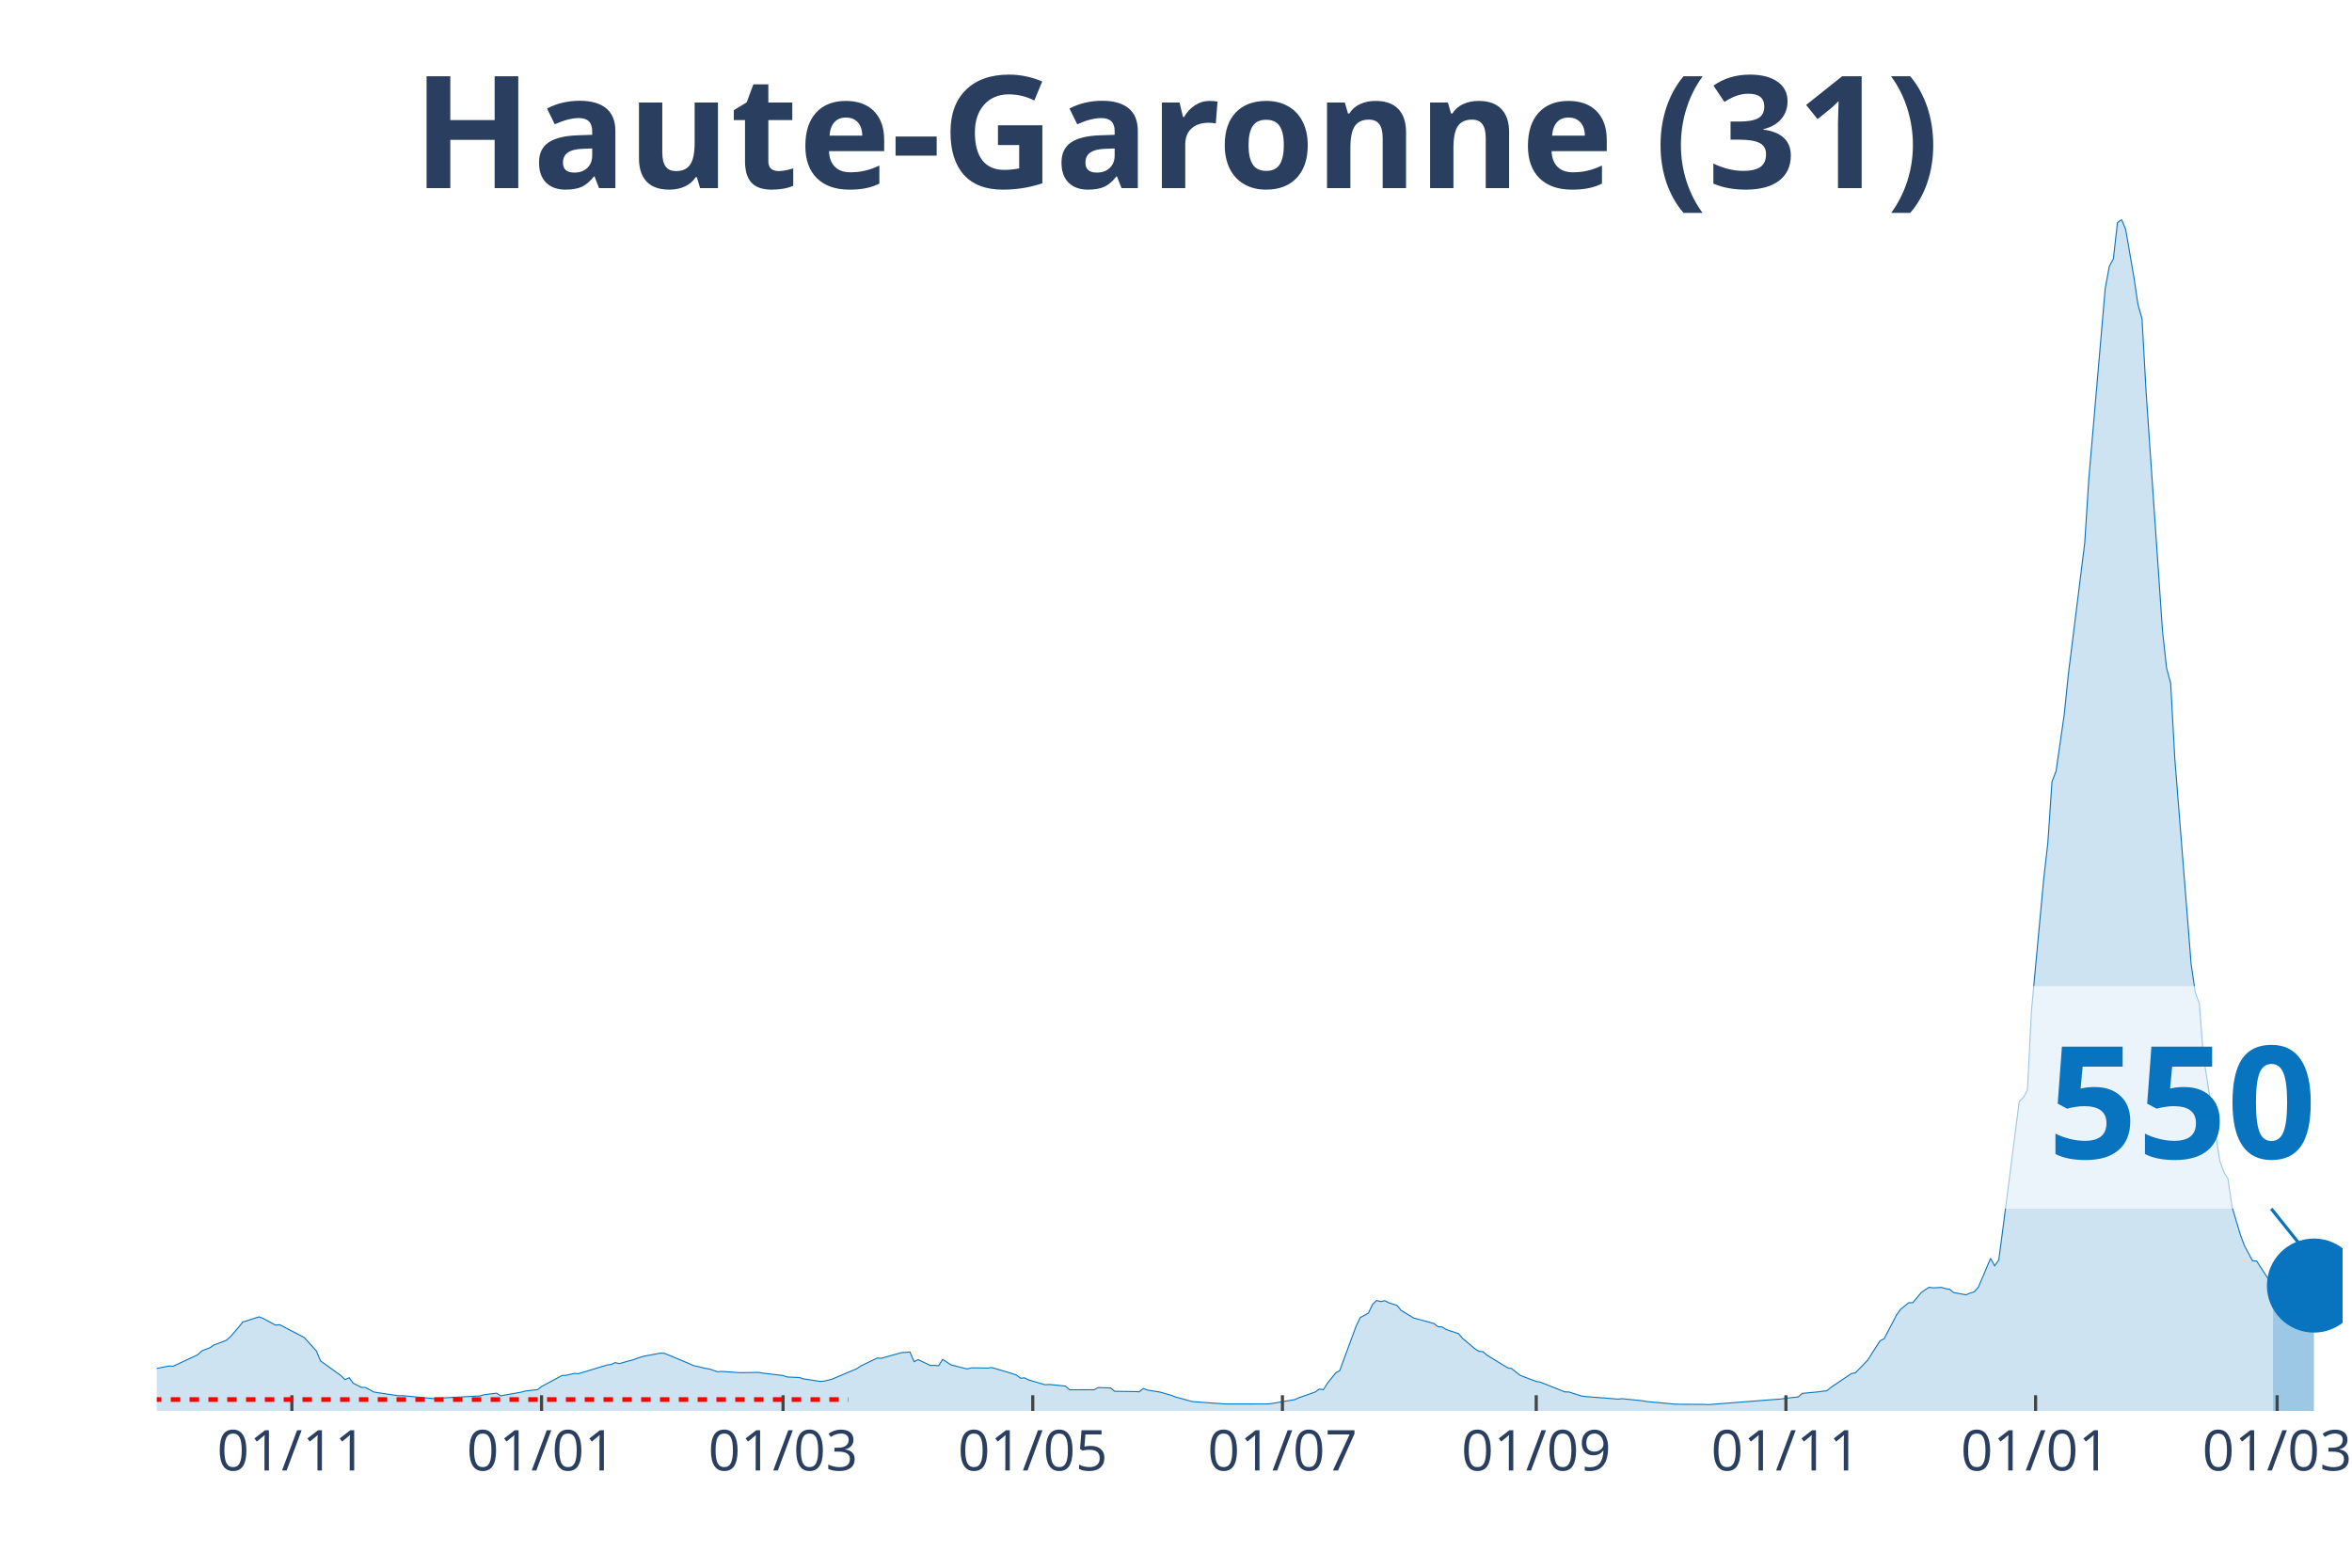
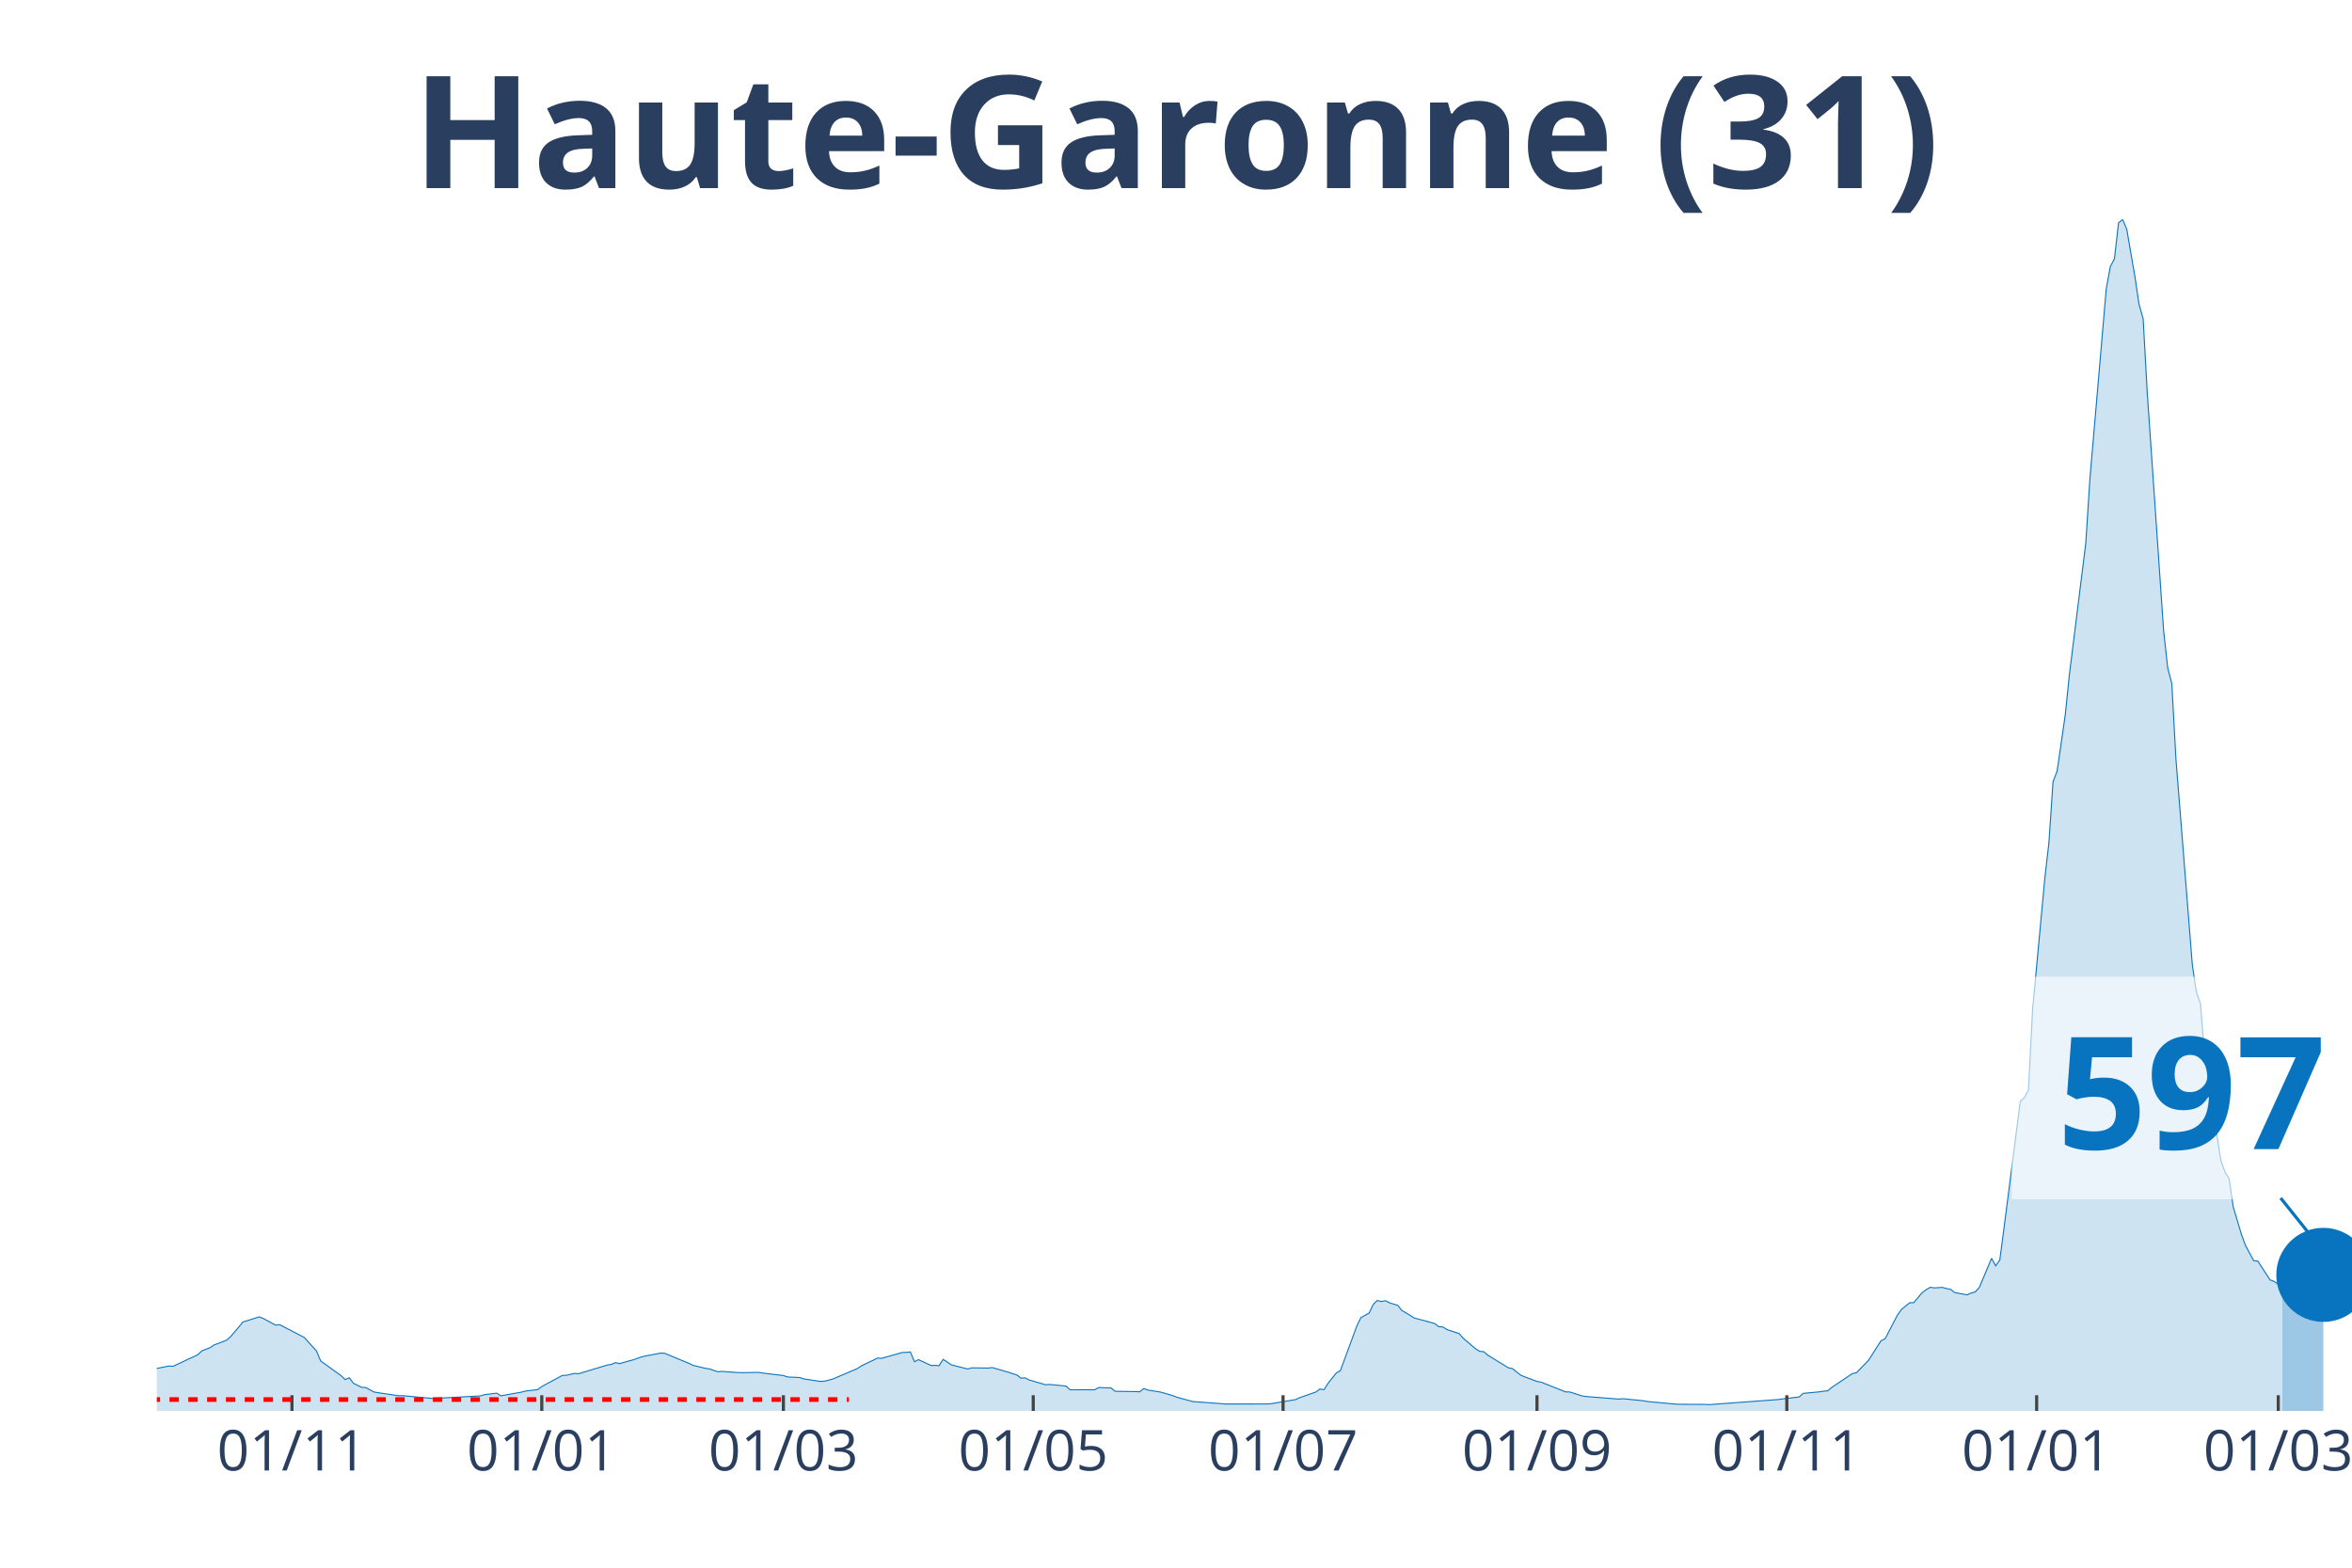
<svg xmlns="http://www.w3.org/2000/svg" class="main-svg" width="1125" height="750" style="" viewBox="0 0 750 500">
  <rect x="0" y="0" width="750" height="500" style="fill: rgb(0, 0, 0); fill-opacity: 0;" />
-   <defs id="defs-08aff4">
+   <defs id="defs-b62d8a">
    <g class="clips">
-       <clipPath id="clip08aff4xyplot" class="plotclip">
-         <rect width="697" height="380" />
+       <clipPath id="clipb62d8axyplot" class="plotclip">
+         <rect width="700" height="380" />
      </clipPath>
-       <clipPath class="axesclip" id="clip08aff4x">
-         <rect x="50" y="0" width="697" height="500" />
+       <clipPath class="axesclip" id="clipb62d8ax">
+         <rect x="50" y="0" width="700" height="500" />
      </clipPath>
-       <clipPath class="axesclip" id="clip08aff4y">
+       <clipPath class="axesclip" id="clipb62d8ay">
        <rect x="0" y="70" width="750" height="380" />
      </clipPath>
-       <clipPath class="axesclip" id="clip08aff4xy">
-         <rect x="50" y="70" width="697" height="380" />
+       <clipPath class="axesclip" id="clipb62d8axy">
+         <rect x="50" y="70" width="700" height="380" />
      </clipPath>
    </g>
    <g class="gradients" />
  </defs>
  <g class="bglayer">
-     <rect class="bg" x="50" y="70" width="697" height="380" style="fill: rgb(0, 0, 0); fill-opacity: 0; stroke-width: 0;" />
+     <rect class="bg" x="50" y="70" width="700" height="380" style="fill: rgb(0, 0, 0); fill-opacity: 0; stroke-width: 0;" />
  </g>
  <g class="layer-below">
    <g class="imagelayer" />
    <g class="shapelayer" />
  </g>
  <g class="cartesianlayer">
    <g class="subplot xy">
      <g class="layer-subplot">
        <g class="shapelayer" />
        <g class="imagelayer" />
      </g>
      <g class="gridlayer">
        <g class="x">
-           <path class="xgrid crisp" transform="translate(93.07,0)" d="M0,70v380" style="stroke: rgb(255, 255, 255); stroke-opacity: 1; stroke-width: 1px;" />
-           <path class="xgrid crisp" transform="translate(172.69,0)" d="M0,70v380" style="stroke: rgb(255, 255, 255); stroke-opacity: 1; stroke-width: 1px;" />
-           <path class="xgrid crisp" transform="translate(249.7,0)" d="M0,70v380" style="stroke: rgb(255, 255, 255); stroke-opacity: 1; stroke-width: 1px;" />
-           <path class="xgrid crisp" transform="translate(329.32,0)" d="M0,70v380" style="stroke: rgb(255, 255, 255); stroke-opacity: 1; stroke-width: 1px;" />
-           <path class="xgrid crisp" transform="translate(408.94,0)" d="M0,70v380" style="stroke: rgb(255, 255, 255); stroke-opacity: 1; stroke-width: 1px;" />
-           <path class="xgrid crisp" transform="translate(489.87,0)" d="M0,70v380" style="stroke: rgb(255, 255, 255); stroke-opacity: 1; stroke-width: 1px;" />
-           <path class="xgrid crisp" transform="translate(569.49,0)" d="M0,70v380" style="stroke: rgb(255, 255, 255); stroke-opacity: 1; stroke-width: 1px;" />
-           <path class="xgrid crisp" transform="translate(649.11,0)" d="M0,70v380" style="stroke: rgb(255, 255, 255); stroke-opacity: 1; stroke-width: 1px;" />
-           <path class="xgrid crisp" transform="translate(726.12,0)" d="M0,70v380" style="stroke: rgb(255, 255, 255); stroke-opacity: 1; stroke-width: 1px;" />
+           <path class="xgrid crisp" transform="translate(93.1,0)" d="M0,70v380" style="stroke: rgb(255, 255, 255); stroke-opacity: 1; stroke-width: 1px;" />
+           <path class="xgrid crisp" transform="translate(172.76,0)" d="M0,70v380" style="stroke: rgb(255, 255, 255); stroke-opacity: 1; stroke-width: 1px;" />
+           <path class="xgrid crisp" transform="translate(249.81,0)" d="M0,70v380" style="stroke: rgb(255, 255, 255); stroke-opacity: 1; stroke-width: 1px;" />
+           <path class="xgrid crisp" transform="translate(329.48,0)" d="M0,70v380" style="stroke: rgb(255, 255, 255); stroke-opacity: 1; stroke-width: 1px;" />
+           <path class="xgrid crisp" transform="translate(409.14,0)" d="M0,70v380" style="stroke: rgb(255, 255, 255); stroke-opacity: 1; stroke-width: 1px;" />
+           <path class="xgrid crisp" transform="translate(490.11,0)" d="M0,70v380" style="stroke: rgb(255, 255, 255); stroke-opacity: 1; stroke-width: 1px;" />
+           <path class="xgrid crisp" transform="translate(569.78,0)" d="M0,70v380" style="stroke: rgb(255, 255, 255); stroke-opacity: 1; stroke-width: 1px;" />
+           <path class="xgrid crisp" transform="translate(649.44,0)" d="M0,70v380" style="stroke: rgb(255, 255, 255); stroke-opacity: 1; stroke-width: 1px;" />
+           <path class="xgrid crisp" transform="translate(726.49,0)" d="M0,70v380" style="stroke: rgb(255, 255, 255); stroke-opacity: 1; stroke-width: 1px;" />
        </g>
        <g class="y" />
      </g>
      <g class="zerolinelayer" />
      <path class="xlines-below" />
      <path class="ylines-below" />
      <g class="overlines-below" />
      <g class="xaxislayer-below" />
      <g class="yaxislayer-below" />
      <g class="overaxes-below" />
-       <g class="plot" transform="translate(50, 70)" clip-path="url('#clip08aff4xyplot')">
+       <g class="plot" transform="translate(50, 70)" clip-path="url('#clipb62d8axyplot')">
        <g class="scatterlayer mlayer">
-           <g class="trace scatter trace050e7f" style="stroke-miterlimit: 2;">
+           <g class="trace scatter trace30c142" style="stroke-miterlimit: 2;">
            <g class="fills">
              <g>
-                 <path class="js-fill" d="M674.81,380L-177.51,380L-177.51,379.66L-135.75,379.78L-134.44,379.77L-61.35,377.21L-60.04,376.85L-49.6,375.76L-48.29,375.55L-39.16,374.65L-37.85,373.52L-31.33,371.04L-30.02,369.89L-22.19,365.96L-20.88,365.17L-16.97,362.28L-15.66,362.02L-11.75,362.38L-10.44,363.47L-7.83,364.38L-6.53,364.48L-2.61,366.53L-1.31,366.71L3.92,365.68L5.22,365.75L13.05,362.09L14.36,360.84L16.97,359.83L18.27,358.95L22.19,357.47L23.49,356.33L26.1,353.28L27.41,351.65L32.63,350L33.94,350.51L37.85,352.63L39.16,352.49L45.68,355.89L46.99,356.56L50.9,360.89L52.21,364.05L58.74,368.76L60.04,370.01L61.35,369.42L62.65,371.18L65.26,372.48L66.57,372.53L69.18,373.95L70.48,374.18L77.01,375.15L78.31,375.13L88.76,376.11L90.06,375.93L103.11,375.21L104.42,374.82L108.34,374.33L109.64,375.18L116.17,374.02L117.47,373.66L121.39,373.22L122.69,372.22L129.22,368.7L130.52,368.63L133.13,368.04L134.44,368.13L143.58,365.36L144.88,365.18L146.19,364.59L147.49,364.92L150.1,364.16L151.41,363.84L154.02,362.94L155.32,362.56L160.54,361.57L161.85,361.62L169.68,364.87L170.99,365.49L174.9,366.42L176.21,366.63L178.82,367.51L180.12,367.4L185.34,367.77L186.65,367.8L191.87,367.71L193.18,367.94L199.7,368.71L201.01,369.17L204.92,369.35L206.23,369.79L211.45,370.58L212.75,370.52L215.37,369.86L216.67,369.3L223.2,366.53L224.5,365.66L229.72,363.13L231.03,363.21L237.55,361.38L238.86,361.33L240.16,361.19L241.47,364.3L242.78,363.65L244.08,364.26L246.69,365.49L248,365.47L249.3,365.59L250.61,363.55L253.22,365.3L254.52,365.64L258.44,366.62L259.74,366.26L264.96,366.33L266.27,366.17L270.19,367.31L271.49,367.7L274.1,368.53L275.41,369.56L276.71,369.45L278.02,370.12L283.24,371.65L284.54,371.56L289.76,372.07L291.07,373.26L298.9,373.25L300.21,372.54L304.12,372.68L305.43,373.74L311.95,373.83L313.26,373.91L314.56,372.85L315.87,373.35L319.78,373.97L321.09,374.32L323.7,375.09L325.01,375.6L330.23,377.03L331.53,377.12L340.67,377.79L341.97,377.79L353.72,377.78L355.03,377.72L362.86,376.39L364.16,375.81L369.38,373.97L370.69,373.02L371.99,373.23L373.3,371.15L375.91,367.89L377.22,367.12L382.44,352.94L383.74,350.24L386.35,348.8L387.66,346.06L388.96,344.77L390.27,345.12L391.57,344.84L392.88,345.52L395.49,346.34L396.79,347.95L399.4,349.51L400.71,350.34L407.24,352.11L408.54,353.13L409.85,353.2L411.15,354.05L415.07,355.34L416.37,356.84L420.29,360.16L421.59,360.99L422.9,361.11L424.2,362.23L430.73,366.24L432.04,366.5L434.65,368.58L435.95,369.12L439.87,370.6L441.17,370.82L449,373.93L450.31,373.96L454.22,375.22L455.53,375.41L465.97,376.23L467.28,376.1L473.8,376.77L475.11,377.01L484.25,377.85L485.55,377.88L493.38,377.92L494.69,378L518.18,376.17L519.49,375.95L523.4,375.55L524.71,374.4L529.93,373.91L531.23,373.7L532.54,373.58L533.84,372.49L540.37,368.09L541.68,367.83L545.59,363.78L546.9,361.69L549.51,357.63L550.81,356.98L554.73,349.46L556.03,347.62L558.64,345.49L559.95,345.48L562.56,342.34L563.87,341.36L565.17,340.57L566.48,340.75L569.09,340.61L570.39,340.98L571.7,341.21L573,342.25L576.92,342.97L578.22,342.41L579.53,342.03L580.83,340.61L584.75,331.33L586.05,333.72L587.36,331.86L588.66,322.03L593.89,281.28L595.19,280.07L596.5,277.69L597.8,252.18L601.72,210.1L603.02,198.72L604.33,179.32L605.63,175.95L608.24,157.89L609.55,145.08L614.77,103.24L616.07,82.79L621.3,22.08L622.6,14.97L623.91,12.54L625.21,1.03L626.52,0L627.82,3.11L630.43,18.24L631.74,27.06L633.04,31.65L634.35,55.13L639.57,131.18L640.87,143.03L642.18,147.96L643.49,171.85L648.71,237.58L650.01,246.4L651.32,250.09L652.62,266.83L657.84,300.24L659.15,303.83L660.45,305.98L661.76,314.95L664.37,323.69L665.67,327.24L668.28,332.12L669.59,332.2L673.51,338.23L674.81,338.7" style="fill: rgb(8, 115, 191); fill-opacity: 0.2; stroke-width: 0;" />
+                 <path class="js-fill" d="M677.8,380L-177.61,380L-177.61,379.66L-135.82,379.78L-134.51,379.77L-60.07,376.85L-58.77,376.56L-39.18,374.65L-37.87,373.52L-31.34,371.04L-30.04,369.89L-22.2,365.96L-20.9,365.17L-16.98,362.28L-15.67,362.02L-11.75,362.38L-10.45,363.47L-7.84,364.38L-6.53,364.48L-2.61,366.53L-1.31,366.71L3.92,365.68L5.22,365.75L13.06,362.09L14.37,360.84L16.98,359.83L18.28,358.95L22.2,357.47L23.51,356.33L26.12,353.28L27.43,351.65L32.65,350L33.96,350.51L37.87,352.63L39.18,352.49L45.71,355.89L47.01,356.56L50.93,360.89L52.24,364.05L58.77,368.76L60.07,370.01L61.38,369.42L62.69,371.18L65.3,372.48L66.6,372.53L69.22,373.95L70.52,374.18L77.05,375.15L78.36,375.13L88.81,376.11L90.11,375.93L103.17,375.21L104.48,374.82L108.4,374.33L109.7,375.18L116.23,374.02L117.54,373.66L121.46,373.22L122.76,372.22L129.29,368.7L130.6,368.63L133.21,368.04L134.51,368.13L143.66,365.36L144.96,365.18L146.27,364.59L147.57,364.92L150.19,364.16L151.49,363.84L154.1,362.94L155.41,362.56L160.63,361.57L161.94,361.62L169.78,364.87L171.08,365.49L175,366.42L176.31,366.63L178.92,367.51L180.22,367.4L185.45,367.77L186.75,367.8L191.98,367.71L193.28,367.94L199.81,368.71L201.12,369.17L205.04,369.35L206.34,369.79L211.57,370.58L212.87,370.52L215.49,369.86L216.79,369.3L223.32,366.53L224.63,365.66L229.85,363.13L231.16,363.21L237.69,361.38L238.99,361.33L240.3,361.19L241.6,364.3L242.91,363.65L244.22,364.26L246.83,365.49L248.13,365.47L249.44,365.59L250.75,363.55L253.36,365.3L254.66,365.64L258.58,366.62L259.89,366.26L265.11,366.33L266.42,366.17L270.34,367.31L271.64,367.7L274.25,368.53L275.56,369.56L276.87,369.45L278.17,370.12L283.4,371.65L284.7,371.56L289.93,372.07L291.23,373.26L299.07,373.25L300.37,372.54L304.29,372.68L305.6,373.74L312.13,373.83L313.43,373.91L314.74,372.85L316.04,373.35L319.96,373.97L321.27,374.32L323.88,375.09L325.19,375.6L330.41,377.03L331.72,377.12L340.86,377.79L342.16,377.79L353.92,377.78L355.22,377.72L363.06,376.39L364.37,375.81L369.59,373.97L370.9,373.02L372.2,373.23L373.51,371.15L376.12,367.89L377.43,367.12L382.65,352.94L383.96,350.24L386.57,348.8L387.87,346.06L389.18,344.77L390.49,345.12L391.79,344.84L393.1,345.52L395.71,346.34L397.01,347.95L399.63,349.51L400.93,350.34L407.46,352.11L408.77,353.13L410.07,353.2L411.38,354.05L415.3,355.34L416.6,356.84L420.52,360.16L421.83,360.99L423.13,361.11L424.44,362.23L430.97,366.24L432.28,366.5L434.89,368.58L436.19,369.12L440.11,370.6L441.42,370.82L449.25,373.93L450.56,373.96L454.48,375.22L455.78,375.41L466.23,376.23L467.54,376.1L474.07,376.77L475.37,377.01L484.51,377.85L485.82,377.88L493.66,377.92L494.96,378L517.16,376.36L518.47,376.17L523.69,375.55L525,374.4L530.22,373.91L531.53,373.7L532.84,373.58L534.14,372.49L540.67,368.09L541.98,367.83L545.9,363.78L547.2,361.69L549.81,357.63L551.12,356.98L555.04,349.46L556.34,347.62L558.96,345.49L560.26,345.48L562.87,342.34L564.18,341.36L565.49,340.57L566.79,340.75L569.4,340.61L570.71,340.98L572.01,341.21L573.32,342.25L577.24,342.97L578.54,342.41L579.85,342.03L581.16,340.61L585.07,331.33L586.38,333.72L587.69,331.86L588.99,322.03L594.22,281.28L595.52,280.07L596.83,277.69L598.13,252.18L602.05,210.1L603.36,198.72L604.66,179.32L605.97,175.95L608.58,157.89L609.89,145.08L615.11,103.24L616.42,82.79L621.64,22.08L622.95,14.97L624.25,12.54L625.56,1.03L626.87,0L628.17,3.11L630.78,18.24L632.09,27.06L633.4,31.65L634.7,55.13L639.93,131.18L641.23,143.03L642.54,147.96L643.84,171.85L649.07,237.58L650.37,246.4L651.68,250.09L652.99,266.83L658.21,300.24L659.51,303.83L660.82,305.98L662.13,314.95L664.74,323.69L666.04,327.24L668.66,332.12L669.96,332.2L673.88,338.23L675.19,338.7L677.8,340.54" style="fill: rgb(8, 115, 191); fill-opacity: 0.2; stroke-width: 0;" />
              </g>
            </g>
            <g class="errorbars" />
            <g class="lines">
-               <path class="js-line" d="M-177.51,379.66L-135.75,379.78L-134.44,379.77L-61.35,377.21L-60.04,376.85L-49.6,375.76L-48.29,375.55L-39.16,374.65L-37.85,373.52L-31.33,371.04L-30.02,369.89L-22.19,365.96L-20.88,365.17L-16.97,362.28L-15.66,362.02L-11.75,362.38L-10.44,363.47L-7.83,364.38L-6.53,364.48L-2.61,366.53L-1.31,366.71L3.92,365.68L5.22,365.75L13.05,362.09L14.36,360.84L16.97,359.83L18.27,358.95L22.19,357.47L23.49,356.33L26.1,353.28L27.41,351.65L32.63,350L33.94,350.51L37.85,352.63L39.16,352.49L45.68,355.89L46.99,356.56L50.9,360.89L52.21,364.05L58.74,368.76L60.04,370.01L61.35,369.42L62.65,371.18L65.26,372.48L66.57,372.53L69.18,373.95L70.48,374.18L77.01,375.15L78.31,375.13L88.76,376.11L90.06,375.93L103.11,375.21L104.42,374.82L108.34,374.33L109.64,375.18L116.17,374.02L117.47,373.66L121.39,373.22L122.69,372.22L129.22,368.7L130.52,368.63L133.13,368.04L134.44,368.13L143.58,365.36L144.88,365.18L146.19,364.59L147.49,364.92L150.1,364.16L151.41,363.84L154.02,362.94L155.32,362.56L160.54,361.57L161.85,361.62L169.68,364.87L170.99,365.49L174.9,366.42L176.21,366.63L178.82,367.51L180.12,367.4L185.34,367.77L186.65,367.8L191.87,367.71L193.18,367.94L199.7,368.71L201.01,369.17L204.92,369.35L206.23,369.79L211.45,370.58L212.75,370.52L215.37,369.86L216.67,369.3L223.2,366.53L224.5,365.66L229.72,363.13L231.03,363.21L237.55,361.38L238.86,361.33L240.16,361.19L241.47,364.3L242.78,363.65L244.08,364.26L246.69,365.49L248,365.47L249.3,365.59L250.61,363.55L253.22,365.3L254.52,365.64L258.44,366.62L259.74,366.26L264.96,366.33L266.27,366.17L270.19,367.31L271.49,367.7L274.1,368.53L275.41,369.56L276.71,369.45L278.02,370.12L283.24,371.65L284.54,371.56L289.76,372.07L291.07,373.26L298.9,373.25L300.21,372.54L304.12,372.68L305.43,373.74L311.95,373.83L313.26,373.91L314.56,372.85L315.87,373.35L319.78,373.97L321.09,374.32L323.7,375.09L325.01,375.6L330.23,377.03L331.53,377.12L340.67,377.79L341.97,377.79L353.72,377.78L355.03,377.72L362.86,376.39L364.16,375.81L369.38,373.97L370.69,373.02L371.99,373.23L373.3,371.15L375.91,367.89L377.22,367.12L382.44,352.94L383.74,350.24L386.35,348.8L387.66,346.06L388.96,344.77L390.27,345.12L391.57,344.84L392.88,345.52L395.49,346.34L396.79,347.95L399.4,349.51L400.71,350.34L407.24,352.11L408.54,353.13L409.85,353.2L411.15,354.05L415.07,355.34L416.37,356.84L420.29,360.16L421.59,360.99L422.9,361.11L424.2,362.23L430.73,366.24L432.04,366.5L434.65,368.58L435.95,369.12L439.87,370.6L441.17,370.82L449,373.93L450.31,373.96L454.22,375.22L455.53,375.41L465.97,376.23L467.28,376.1L473.8,376.77L475.11,377.01L484.25,377.85L485.55,377.88L493.38,377.92L494.69,378L518.18,376.17L519.49,375.95L523.4,375.55L524.71,374.4L529.93,373.91L531.23,373.7L532.54,373.58L533.84,372.49L540.37,368.09L541.68,367.83L545.59,363.78L546.9,361.69L549.51,357.63L550.81,356.98L554.73,349.46L556.03,347.62L558.64,345.49L559.95,345.48L562.56,342.34L563.87,341.36L565.17,340.57L566.48,340.75L569.09,340.61L570.39,340.98L571.7,341.21L573,342.25L576.92,342.97L578.22,342.41L579.53,342.03L580.83,340.61L584.75,331.33L586.05,333.72L587.36,331.86L588.66,322.03L593.89,281.28L595.19,280.07L596.5,277.69L597.8,252.18L601.72,210.1L603.02,198.72L604.33,179.32L605.63,175.95L608.24,157.89L609.55,145.08L614.77,103.24L616.07,82.79L621.3,22.08L622.6,14.97L623.91,12.54L625.21,1.03L626.52,0L627.82,3.11L630.43,18.24L631.74,27.06L633.04,31.65L634.35,55.13L639.57,131.18L640.87,143.03L642.18,147.96L643.49,171.85L648.71,237.58L650.01,246.4L651.32,250.09L652.62,266.83L657.84,300.24L659.15,303.83L660.45,305.98L661.76,314.95L664.37,323.69L665.67,327.24L668.28,332.12L669.59,332.2L673.51,338.23L674.81,338.7" style="vector-effect: non-scaling-stroke; fill: none; stroke: rgb(8, 115, 191); stroke-opacity: 1; stroke-width: 0.5px; opacity: 1;" />
+               <path class="js-line" d="M-177.61,379.66L-135.82,379.78L-134.51,379.77L-60.07,376.85L-58.77,376.56L-39.18,374.65L-37.87,373.52L-31.34,371.04L-30.04,369.89L-22.2,365.96L-20.9,365.17L-16.98,362.28L-15.67,362.02L-11.75,362.38L-10.45,363.47L-7.84,364.38L-6.53,364.48L-2.61,366.53L-1.31,366.71L3.92,365.68L5.22,365.75L13.06,362.09L14.37,360.84L16.98,359.83L18.28,358.95L22.2,357.47L23.51,356.33L26.12,353.28L27.43,351.65L32.65,350L33.96,350.51L37.87,352.63L39.18,352.49L45.71,355.89L47.01,356.56L50.93,360.89L52.24,364.05L58.77,368.76L60.07,370.01L61.38,369.42L62.69,371.18L65.3,372.48L66.6,372.53L69.22,373.95L70.52,374.18L77.05,375.15L78.36,375.13L88.81,376.11L90.11,375.93L103.17,375.21L104.48,374.82L108.4,374.33L109.7,375.18L116.23,374.02L117.54,373.66L121.46,373.22L122.76,372.22L129.29,368.7L130.6,368.63L133.21,368.04L134.51,368.13L143.66,365.36L144.96,365.18L146.27,364.59L147.57,364.92L150.19,364.16L151.49,363.84L154.1,362.94L155.41,362.56L160.63,361.57L161.94,361.62L169.78,364.87L171.08,365.49L175,366.42L176.31,366.63L178.92,367.51L180.22,367.4L185.45,367.77L186.75,367.8L191.98,367.71L193.28,367.94L199.81,368.71L201.12,369.17L205.04,369.35L206.34,369.79L211.57,370.58L212.87,370.52L215.49,369.86L216.79,369.3L223.32,366.53L224.63,365.66L229.85,363.13L231.16,363.21L237.69,361.38L238.99,361.33L240.3,361.19L241.6,364.3L242.91,363.65L244.22,364.26L246.83,365.49L248.13,365.47L249.44,365.59L250.75,363.55L253.36,365.3L254.66,365.64L258.58,366.62L259.89,366.26L265.11,366.33L266.42,366.17L270.34,367.31L271.64,367.7L274.25,368.53L275.56,369.56L276.87,369.45L278.17,370.12L283.4,371.65L284.7,371.56L289.93,372.07L291.23,373.26L299.07,373.25L300.37,372.54L304.29,372.68L305.6,373.74L312.13,373.83L313.43,373.91L314.74,372.85L316.04,373.35L319.96,373.97L321.27,374.32L323.88,375.09L325.19,375.6L330.41,377.03L331.72,377.12L340.86,377.79L342.16,377.79L353.92,377.78L355.22,377.72L363.06,376.39L364.37,375.81L369.59,373.97L370.9,373.02L372.2,373.23L373.51,371.15L376.12,367.89L377.43,367.12L382.65,352.94L383.96,350.24L386.57,348.8L387.87,346.06L389.18,344.77L390.49,345.12L391.79,344.84L393.1,345.52L395.71,346.34L397.01,347.95L399.63,349.51L400.93,350.34L407.46,352.11L408.77,353.13L410.07,353.2L411.38,354.05L415.3,355.34L416.6,356.84L420.52,360.16L421.83,360.99L423.13,361.11L424.44,362.23L430.97,366.24L432.28,366.5L434.89,368.58L436.19,369.12L440.11,370.6L441.42,370.82L449.25,373.93L450.56,373.96L454.48,375.22L455.78,375.41L466.23,376.23L467.54,376.1L474.07,376.77L475.37,377.01L484.51,377.85L485.82,377.88L493.66,377.92L494.96,378L517.16,376.36L518.47,376.17L523.69,375.55L525,374.4L530.22,373.91L531.53,373.7L532.84,373.58L534.14,372.49L540.67,368.09L541.98,367.83L545.9,363.78L547.2,361.69L549.81,357.63L551.12,356.98L555.04,349.46L556.34,347.62L558.96,345.49L560.26,345.48L562.87,342.34L564.18,341.36L565.49,340.57L566.79,340.75L569.4,340.61L570.71,340.98L572.01,341.21L573.32,342.25L577.24,342.97L578.54,342.41L579.85,342.03L581.16,340.61L585.07,331.33L586.38,333.72L587.69,331.86L588.99,322.03L594.22,281.28L595.52,280.07L596.83,277.69L598.13,252.18L602.05,210.1L603.36,198.72L604.66,179.32L605.97,175.95L608.58,157.89L609.89,145.08L615.11,103.24L616.42,82.79L621.64,22.08L622.95,14.97L624.25,12.54L625.56,1.03L626.87,0L628.17,3.11L630.78,18.24L632.09,27.06L633.4,31.65L634.7,55.13L639.93,131.18L641.23,143.03L642.54,147.96L643.84,171.85L649.07,237.58L650.37,246.4L651.68,250.09L652.99,266.83L658.21,300.24L659.51,303.83L660.82,305.98L662.13,314.95L664.74,323.69L666.04,327.24L668.66,332.12L669.96,332.2L673.88,338.23L675.19,338.7L677.8,340.54" style="vector-effect: non-scaling-stroke; fill: none; stroke: rgb(8, 115, 191); stroke-opacity: 1; stroke-width: 0.5px; opacity: 1;" />
            </g>
            <g class="points" />
            <g class="text" />
          </g>
-           <g class="trace scatter trace471980" style="stroke-miterlimit: 2;">
+           <g class="trace scatter tracec1dc7d" style="stroke-miterlimit: 2;">
            <g class="fills">
              <g>
-                 <path class="js-fill" d="M687.86,380L674.81,380L674.81,338.7L680.03,341.61L681.34,341.42L682.64,340.68L683.95,340.86L687.86,340.02" style="fill: rgb(8, 115, 191); fill-opacity: 0.4; stroke-width: 0;" />
+                 <path class="js-fill" d="M690.86,380L677.8,380L677.8,340.54L681.72,341.41L683.02,340.67L685.63,340.64L686.94,339.8L688.25,339.98L689.55,338.5L690.86,336.61" style="fill: rgb(8, 115, 191); fill-opacity: 0.4; stroke-width: 0;" />
              </g>
            </g>
            <g class="errorbars" />
            <g class="lines">
-               <path class="js-line" d="M674.81,338.7L680.03,341.61L681.34,341.42L682.64,340.68L683.95,340.86L687.86,340.02" style="vector-effect: non-scaling-stroke; fill: none; stroke: rgb(8, 115, 191); stroke-opacity: 1; stroke-width: 2px; opacity: 1;" />
+               <path class="js-line" d="M677.8,340.54L681.72,341.41L683.02,340.67L685.63,340.64L686.94,339.8L688.25,339.98L689.55,338.5L690.86,336.61" style="vector-effect: non-scaling-stroke; fill: none; stroke: rgb(8, 115, 191); stroke-opacity: 1; stroke-width: 2px; opacity: 1;" />
            </g>
            <g class="points" />
            <g class="text" />
          </g>
-           <g class="trace scatter tracef64ae5" style="stroke-miterlimit: 2; opacity: 1;">
+           <g class="trace scatter trace7333a2" style="stroke-miterlimit: 2; opacity: 1;">
            <g class="fills" />
            <g class="errorbars" />
            <g class="lines" />
            <g class="points">
-               <path class="point" transform="translate(687.86,340.02)" d="M15,0A15,15 0 1,1 0,-15A15,15 0 0,1 15,0Z" style="opacity: 1; stroke-width: 0px; fill: rgb(8, 115, 191); fill-opacity: 1;" />
+               <path class="point" transform="translate(690.86,336.61)" d="M15,0A15,15 0 1,1 0,-15A15,15 0 0,1 15,0Z" style="opacity: 1; stroke-width: 0px; fill: rgb(8, 115, 191); fill-opacity: 1;" />
            </g>
            <g class="text" />
          </g>
        </g>
      </g>
      <g class="overplot" />
      <path class="xlines-above crisp" style="fill: none; stroke-width: 1px; stroke: rgb(0, 0, 0); stroke-opacity: 0;" d="" />
      <path class="ylines-above crisp" style="fill: none;" d="M0,0" />
      <g class="overlines-above" />
      <g class="xaxislayer-above">
-         <path class="xtick ticks crisp" d="M0,450v-5" transform="translate(93.07,0)" style="stroke: rgb(68, 68, 68); stroke-opacity: 1; stroke-width: 1px;" />
-         <path class="xtick ticks crisp" d="M0,450v-5" transform="translate(172.69,0)" style="stroke: rgb(68, 68, 68); stroke-opacity: 1; stroke-width: 1px;" />
-         <path class="xtick ticks crisp" d="M0,450v-5" transform="translate(249.7,0)" style="stroke: rgb(68, 68, 68); stroke-opacity: 1; stroke-width: 1px;" />
-         <path class="xtick ticks crisp" d="M0,450v-5" transform="translate(329.32,0)" style="stroke: rgb(68, 68, 68); stroke-opacity: 1; stroke-width: 1px;" />
-         <path class="xtick ticks crisp" d="M0,450v-5" transform="translate(408.94,0)" style="stroke: rgb(68, 68, 68); stroke-opacity: 1; stroke-width: 1px;" />
-         <path class="xtick ticks crisp" d="M0,450v-5" transform="translate(489.87,0)" style="stroke: rgb(68, 68, 68); stroke-opacity: 1; stroke-width: 1px;" />
-         <path class="xtick ticks crisp" d="M0,450v-5" transform="translate(569.49,0)" style="stroke: rgb(68, 68, 68); stroke-opacity: 1; stroke-width: 1px;" />
-         <path class="xtick ticks crisp" d="M0,450v-5" transform="translate(649.11,0)" style="stroke: rgb(68, 68, 68); stroke-opacity: 1; stroke-width: 1px;" />
-         <path class="xtick ticks crisp" d="M0,450v-5" transform="translate(726.12,0)" style="stroke: rgb(68, 68, 68); stroke-opacity: 1; stroke-width: 1px;" />
+         <path class="xtick ticks crisp" d="M0,450v-5" transform="translate(93.1,0)" style="stroke: rgb(68, 68, 68); stroke-opacity: 1; stroke-width: 1px;" />
+         <path class="xtick ticks crisp" d="M0,450v-5" transform="translate(172.76,0)" style="stroke: rgb(68, 68, 68); stroke-opacity: 1; stroke-width: 1px;" />
+         <path class="xtick ticks crisp" d="M0,450v-5" transform="translate(249.81,0)" style="stroke: rgb(68, 68, 68); stroke-opacity: 1; stroke-width: 1px;" />
+         <path class="xtick ticks crisp" d="M0,450v-5" transform="translate(329.48,0)" style="stroke: rgb(68, 68, 68); stroke-opacity: 1; stroke-width: 1px;" />
+         <path class="xtick ticks crisp" d="M0,450v-5" transform="translate(409.14,0)" style="stroke: rgb(68, 68, 68); stroke-opacity: 1; stroke-width: 1px;" />
+         <path class="xtick ticks crisp" d="M0,450v-5" transform="translate(490.11,0)" style="stroke: rgb(68, 68, 68); stroke-opacity: 1; stroke-width: 1px;" />
+         <path class="xtick ticks crisp" d="M0,450v-5" transform="translate(569.78,0)" style="stroke: rgb(68, 68, 68); stroke-opacity: 1; stroke-width: 1px;" />
+         <path class="xtick ticks crisp" d="M0,450v-5" transform="translate(649.44,0)" style="stroke: rgb(68, 68, 68); stroke-opacity: 1; stroke-width: 1px;" />
+         <path class="xtick ticks crisp" d="M0,450v-5" transform="translate(726.49,0)" style="stroke: rgb(68, 68, 68); stroke-opacity: 1; stroke-width: 1px;" />
        <g class="xtick">
-           <text text-anchor="middle" x="0" y="469" transform="translate(93.07,0)" style="font-family: 'Open Sans', verdana, arial, sans-serif; font-size: 18px; fill: rgb(42, 63, 95); fill-opacity: 1; white-space: pre;">01/11</text>
+           <text text-anchor="middle" x="0" y="469" transform="translate(93.1,0)" style="font-family: 'Open Sans', verdana, arial, sans-serif; font-size: 18px; fill: rgb(42, 63, 95); fill-opacity: 1; white-space: pre;">01/11</text>
        </g>
        <g class="xtick">
-           <text text-anchor="middle" x="0" y="469" transform="translate(172.69,0)" style="font-family: 'Open Sans', verdana, arial, sans-serif; font-size: 18px; fill: rgb(42, 63, 95); fill-opacity: 1; white-space: pre;">01/01</text>
+           <text text-anchor="middle" x="0" y="469" transform="translate(172.76,0)" style="font-family: 'Open Sans', verdana, arial, sans-serif; font-size: 18px; fill: rgb(42, 63, 95); fill-opacity: 1; white-space: pre;">01/01</text>
        </g>
        <g class="xtick">
-           <text text-anchor="middle" x="0" y="469" transform="translate(249.7,0)" style="font-family: 'Open Sans', verdana, arial, sans-serif; font-size: 18px; fill: rgb(42, 63, 95); fill-opacity: 1; white-space: pre;">01/03</text>
+           <text text-anchor="middle" x="0" y="469" transform="translate(249.81,0)" style="font-family: 'Open Sans', verdana, arial, sans-serif; font-size: 18px; fill: rgb(42, 63, 95); fill-opacity: 1; white-space: pre;">01/03</text>
        </g>
        <g class="xtick">
-           <text text-anchor="middle" x="0" y="469" transform="translate(329.32,0)" style="font-family: 'Open Sans', verdana, arial, sans-serif; font-size: 18px; fill: rgb(42, 63, 95); fill-opacity: 1; white-space: pre;">01/05</text>
+           <text text-anchor="middle" x="0" y="469" transform="translate(329.48,0)" style="font-family: 'Open Sans', verdana, arial, sans-serif; font-size: 18px; fill: rgb(42, 63, 95); fill-opacity: 1; white-space: pre;">01/05</text>
        </g>
        <g class="xtick">
-           <text text-anchor="middle" x="0" y="469" transform="translate(408.94,0)" style="font-family: 'Open Sans', verdana, arial, sans-serif; font-size: 18px; fill: rgb(42, 63, 95); fill-opacity: 1; white-space: pre;">01/07</text>
+           <text text-anchor="middle" x="0" y="469" transform="translate(409.14,0)" style="font-family: 'Open Sans', verdana, arial, sans-serif; font-size: 18px; fill: rgb(42, 63, 95); fill-opacity: 1; white-space: pre;">01/07</text>
        </g>
        <g class="xtick">
-           <text text-anchor="middle" x="0" y="469" transform="translate(489.87,0)" style="font-family: 'Open Sans', verdana, arial, sans-serif; font-size: 18px; fill: rgb(42, 63, 95); fill-opacity: 1; white-space: pre;">01/09</text>
+           <text text-anchor="middle" x="0" y="469" transform="translate(490.11,0)" style="font-family: 'Open Sans', verdana, arial, sans-serif; font-size: 18px; fill: rgb(42, 63, 95); fill-opacity: 1; white-space: pre;">01/09</text>
        </g>
        <g class="xtick">
-           <text text-anchor="middle" x="0" y="469" transform="translate(569.49,0)" style="font-family: 'Open Sans', verdana, arial, sans-serif; font-size: 18px; fill: rgb(42, 63, 95); fill-opacity: 1; white-space: pre;">01/11</text>
+           <text text-anchor="middle" x="0" y="469" transform="translate(569.78,0)" style="font-family: 'Open Sans', verdana, arial, sans-serif; font-size: 18px; fill: rgb(42, 63, 95); fill-opacity: 1; white-space: pre;">01/11</text>
        </g>
        <g class="xtick">
-           <text text-anchor="middle" x="0" y="469" transform="translate(649.11,0)" style="font-family: 'Open Sans', verdana, arial, sans-serif; font-size: 18px; fill: rgb(42, 63, 95); fill-opacity: 1; white-space: pre;">01/01</text>
+           <text text-anchor="middle" x="0" y="469" transform="translate(649.44,0)" style="font-family: 'Open Sans', verdana, arial, sans-serif; font-size: 18px; fill: rgb(42, 63, 95); fill-opacity: 1; white-space: pre;">01/01</text>
        </g>
        <g class="xtick">
-           <text text-anchor="middle" x="0" y="469" transform="translate(726.12,0)" style="font-family: 'Open Sans', verdana, arial, sans-serif; font-size: 18px; fill: rgb(42, 63, 95); fill-opacity: 1; white-space: pre;">01/03</text>
+           <text text-anchor="middle" x="0" y="469" transform="translate(726.49,0)" style="font-family: 'Open Sans', verdana, arial, sans-serif; font-size: 18px; fill: rgb(42, 63, 95); fill-opacity: 1; white-space: pre;">01/03</text>
        </g>
      </g>
      <g class="yaxislayer-above" />
      <g class="overaxes-above" />
    </g>
  </g>
  <g class="polarlayer" />
  <g class="ternarylayer" />
  <g class="geolayer" />
  <g class="funnelarealayer" />
  <g class="pielayer" />
  <g class="treemaplayer" />
  <g class="sunburstlayer" />
  <g class="glimages" />
-   <defs id="topdefs-08aff4">
+   <defs id="topdefs-b62d8a">
    <g class="clips" />
  </defs>
  <g class="layer-above">
    <g class="imagelayer" />
    <g class="shapelayer">
-       <path data-index="0" fill-rule="evenodd" d="M-683.55,446.37L270.59,446.37" clip-path="url('#clip08aff4xy')" style="opacity: 1; stroke: rgb(255, 0, 0); stroke-opacity: 1; fill: rgb(0, 0, 0); fill-opacity: 0; stroke-dasharray: 3px, 3px; stroke-width: 1.5px;" />
+       <path data-index="0" fill-rule="evenodd" d="M-683.96,446.37L270.71,446.37" clip-path="url('#clipb62d8axy')" style="opacity: 1; stroke: rgb(255, 0, 0); stroke-opacity: 1; fill: rgb(0, 0, 0); fill-opacity: 0; stroke-dasharray: 3px, 3px; stroke-width: 1.5px;" />
    </g>
  </g>
  <g class="infolayer">
    <g class="g-gtitle">
      <text class="gtitle" x="375" y="25" text-anchor="middle" dy="0.7em" style="font-family: 'Open Sans', verdana, arial, sans-serif; font-size: 50px; fill: rgb(42, 63, 95); opacity: 1; font-weight: normal; white-space: pre;">
        <tspan style="font-weight:bold">Haute-Garonne (31)</tspan>
      </text>
    </g>
    <g class="g-xtitle" />
    <g class="annotation" data-index="0" style="opacity: 1;">
-       <g class="annotation-text-g" transform="rotate(0,695.86,350.02)">
-         <g class="cursor-pointer" transform="translate(638, 314)">
+       <g class="annotation-text-g" transform="rotate(0,698.86,346.61)">
+         <g class="cursor-pointer" transform="translate(641, 311)">
          <rect class="bg" x="0.5" y="0.5" width="115" height="71" style="stroke-width: 1px; stroke: rgb(0, 0, 0); stroke-opacity: 0; fill: rgb(255, 255, 255); fill-opacity: 0.6;" />
          <text class="annotation-text" text-anchor="middle" x="57.812" y="55.5" style="font-family: 'Open Sans', verdana, arial, sans-serif; font-size: 50px; fill: rgb(8, 115, 191); fill-opacity: 1; white-space: pre;">
-             <tspan style="font-weight:bold">550 </tspan>
+             <tspan style="font-weight:bold">597 </tspan>
          </text>
        </g>
      </g>
      <g class="annotation-arrow-g" style="opacity: 1;">
-         <path d="M724.26,385.52L735.86,400.02" style="stroke-width: 1px; stroke: rgb(8, 115, 191); stroke-opacity: 1; stroke-dasharray: 0px, 0px, 18.569px, 18.569px;" />
+         <path d="M727.26,382.11L738.86,396.61" style="stroke-width: 1px; stroke: rgb(8, 115, 191); stroke-opacity: 1; stroke-dasharray: 0px, 0px, 18.569px, 18.569px;" />
      </g>
    </g>
  </g>
</svg>
